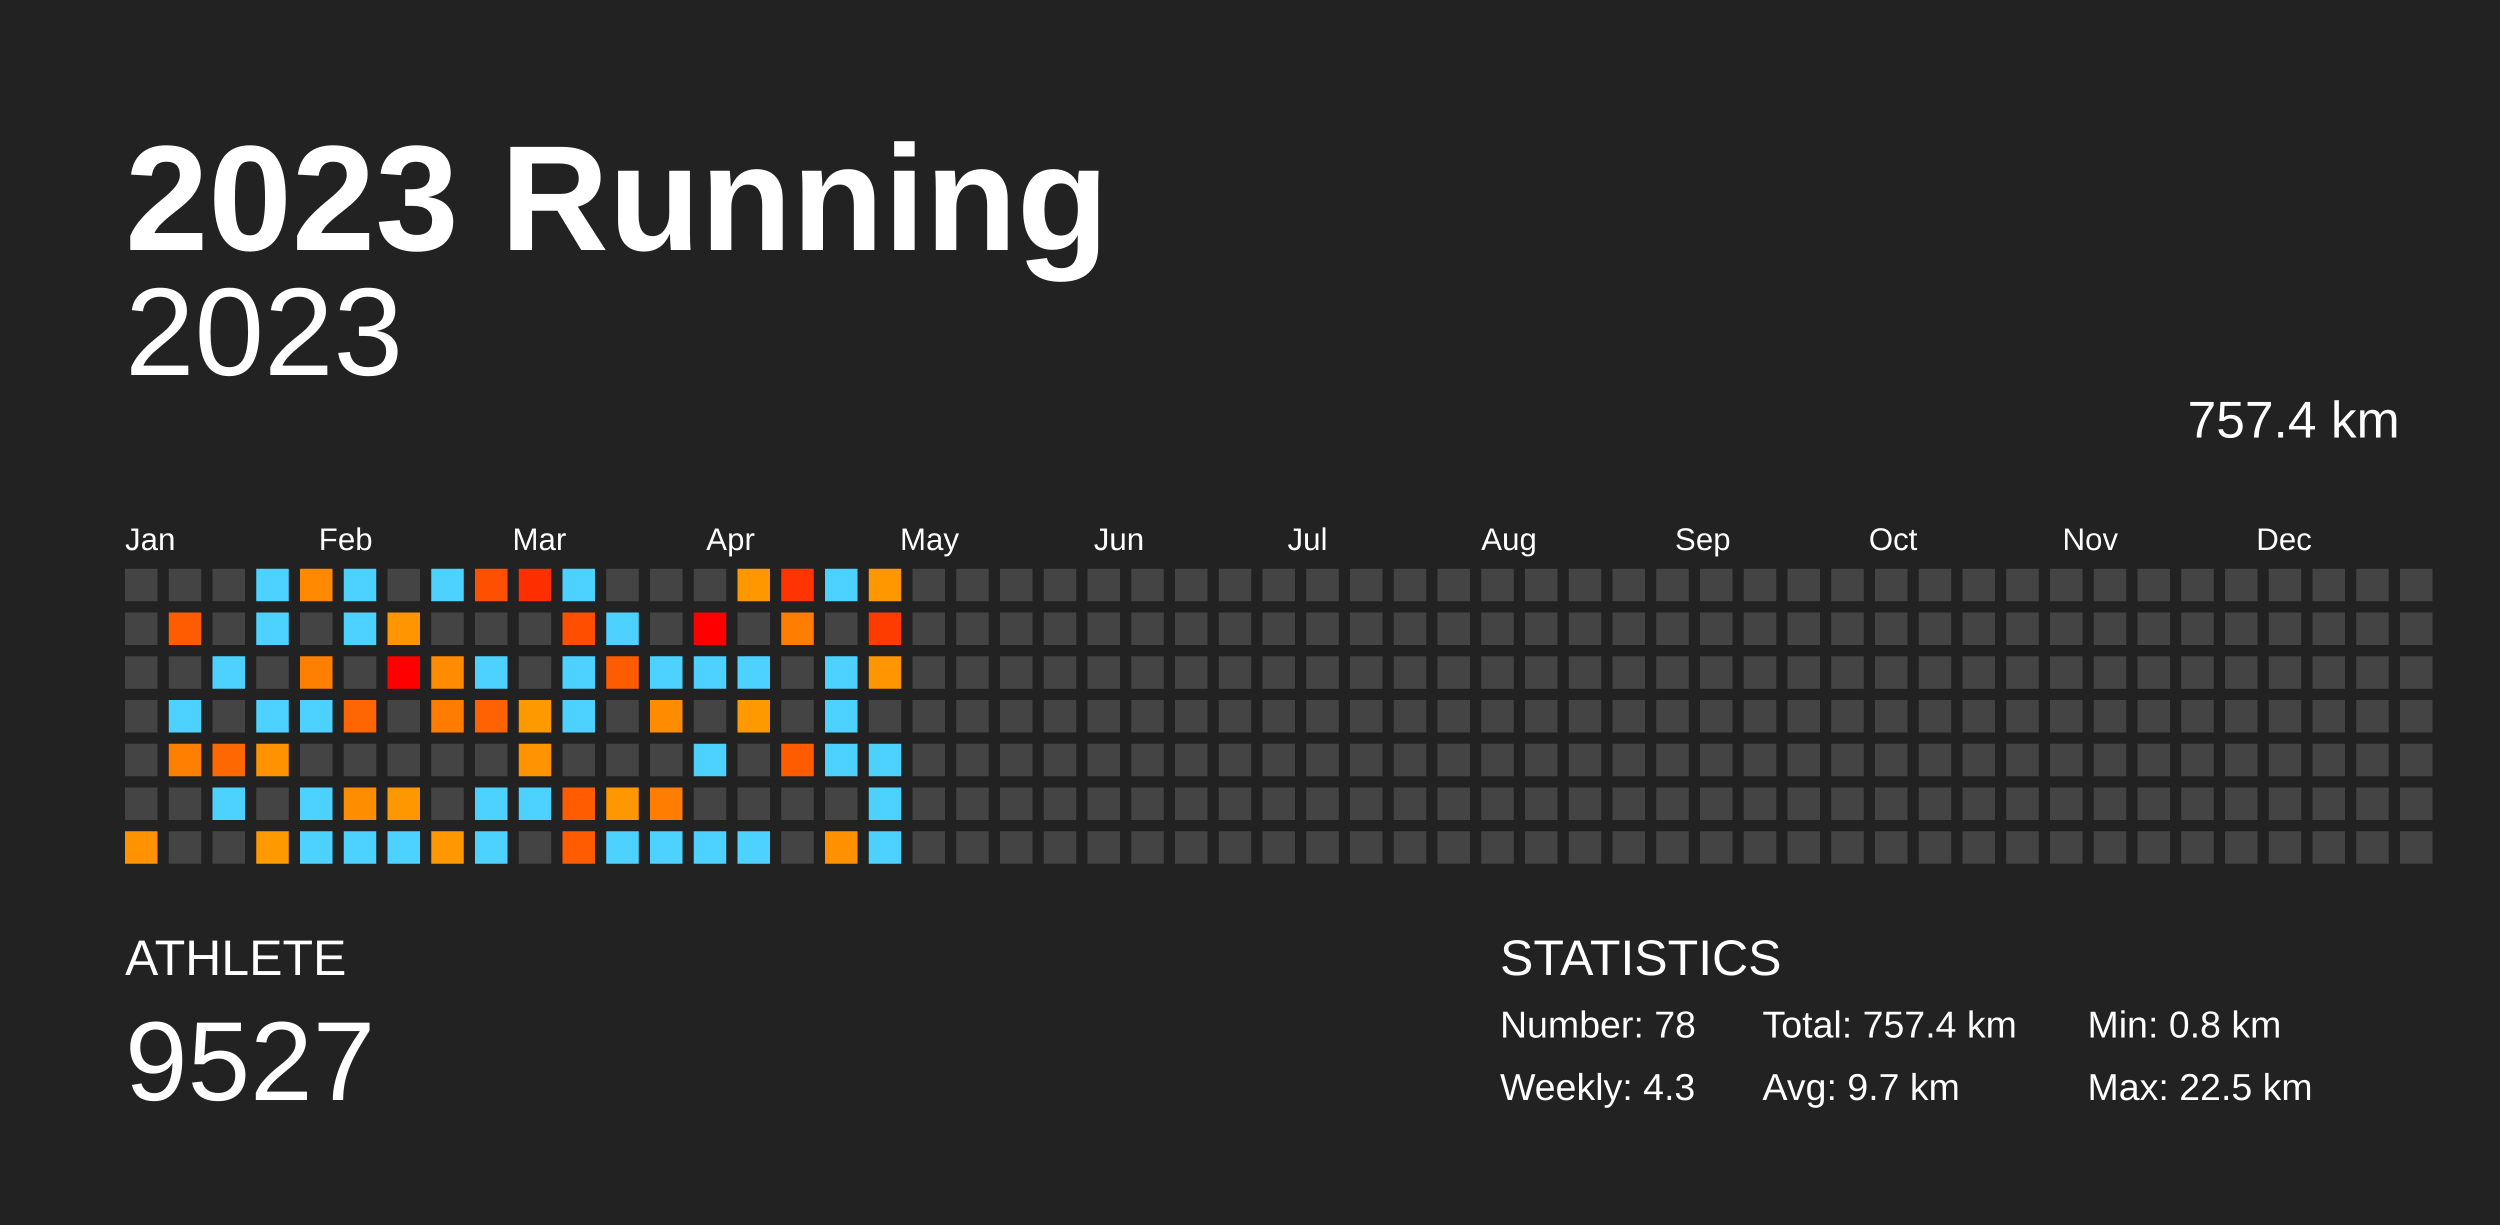
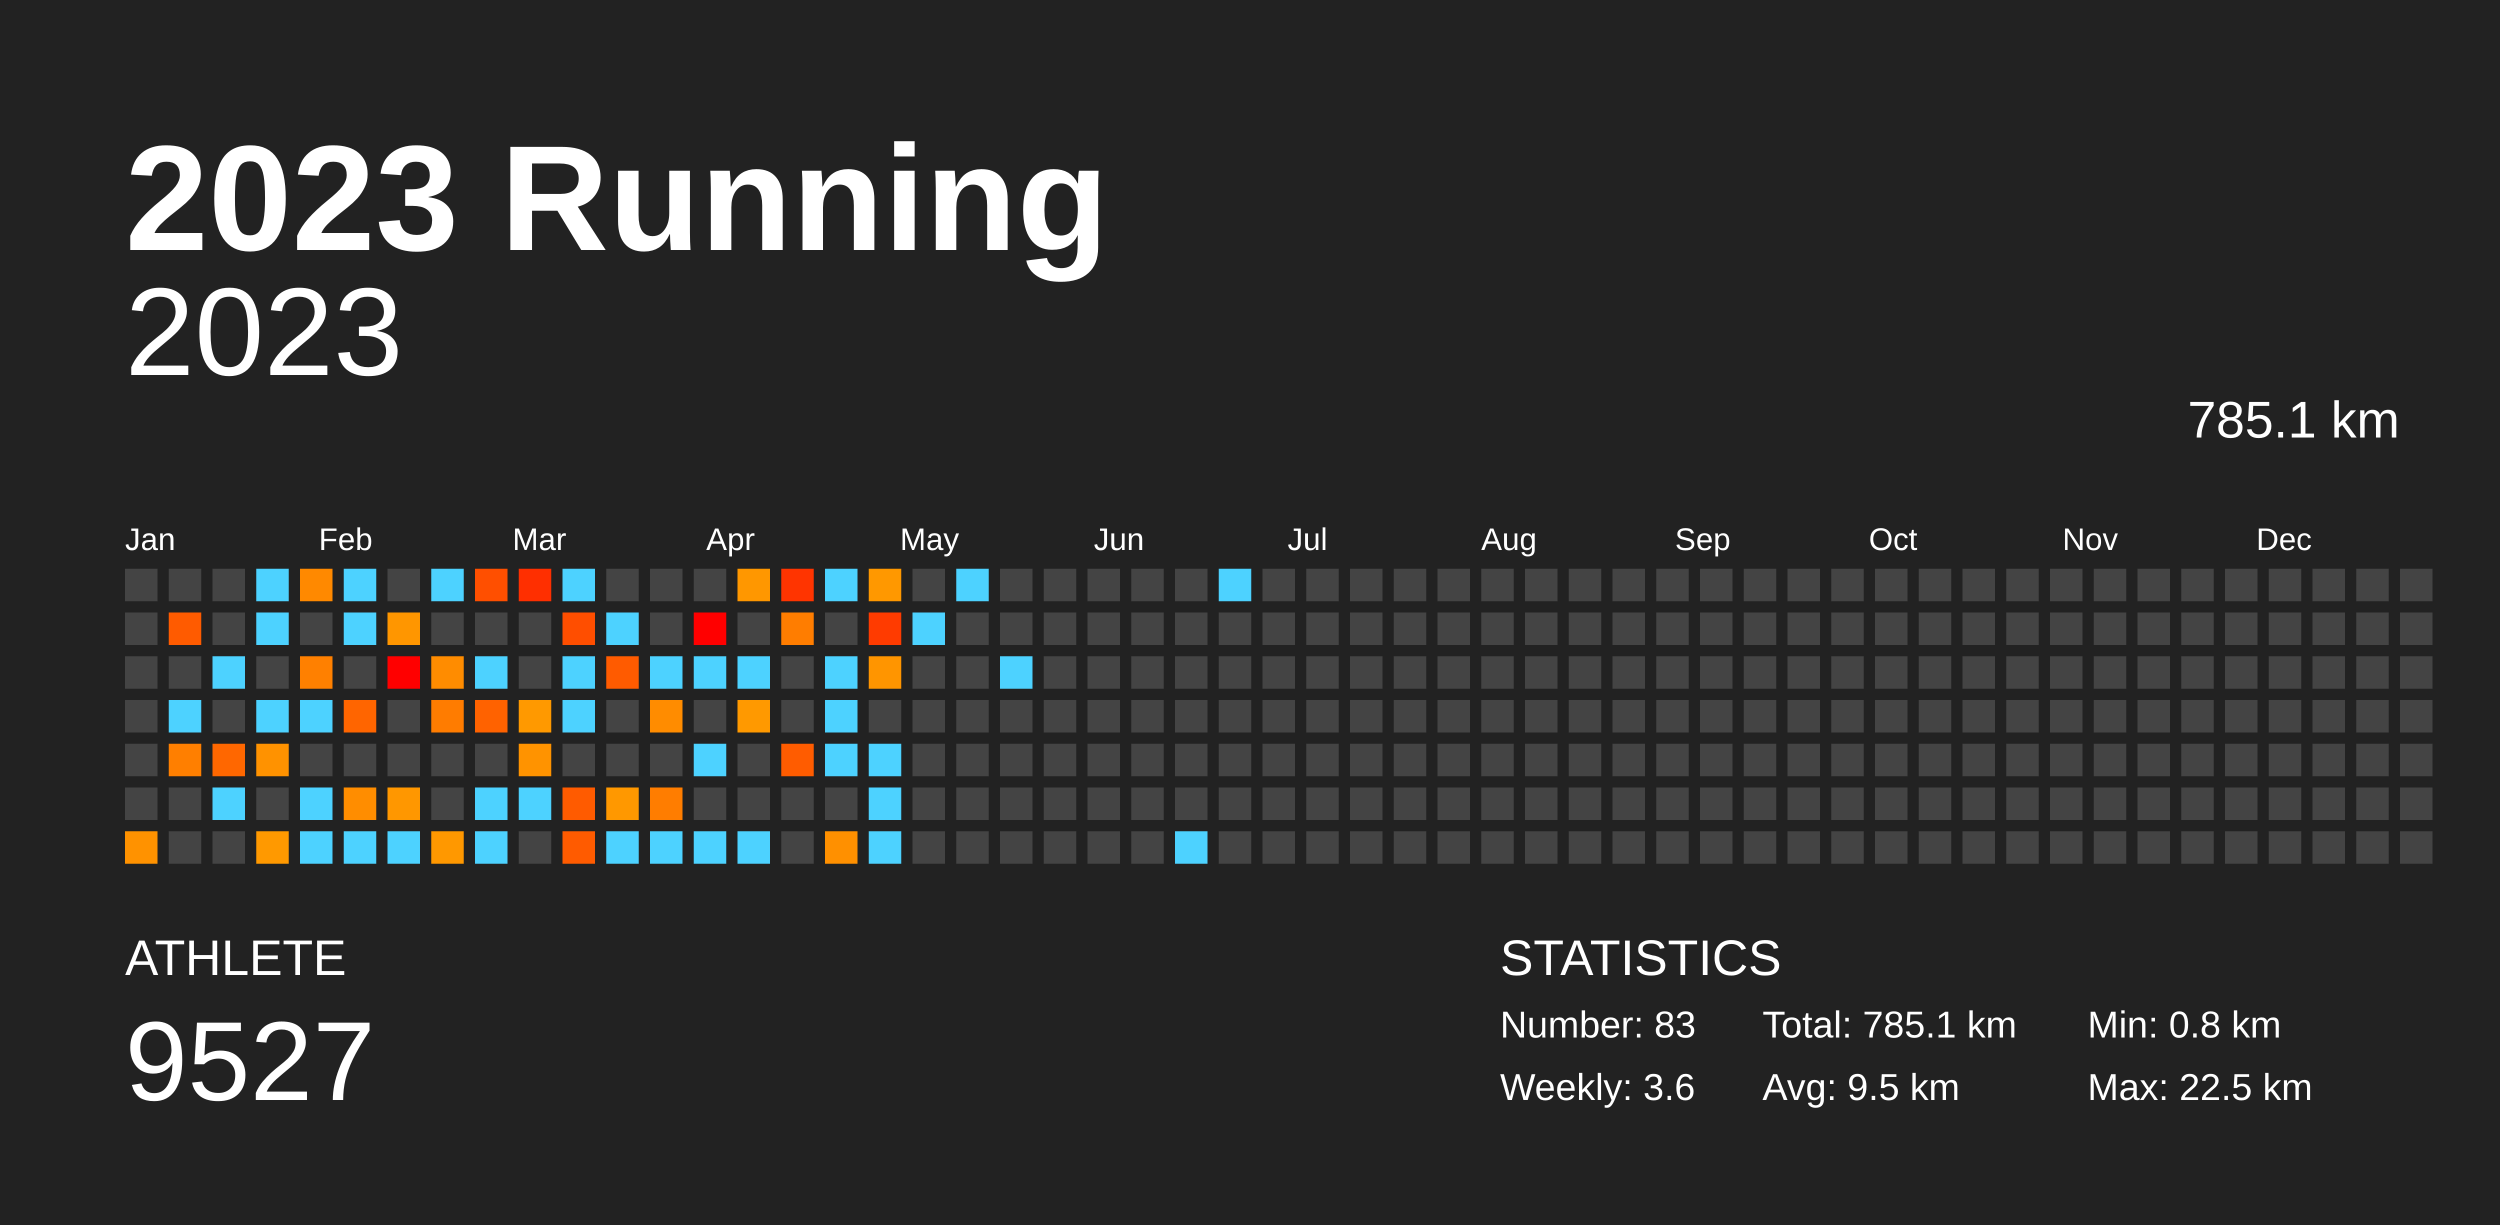
<svg xmlns="http://www.w3.org/2000/svg" baseProfile="full" height="98mm" version="1.1" viewBox="0,0,200,98" width="200mm">
  <defs />
  <rect fill="#222222" height="98" width="200" x="0" y="0" />
  <text fill="#FFFFFF" style="font-size:12px; font-family:Arial; font-weight:bold;" x="10" y="20">2023 Running</text>
  <text fill="#FFFFFF" style="font-size:4px; font-family:Arial" x="10" y="78">ATHLETE</text>
  <text fill="#FFFFFF" style="font-size:9px; font-family:Arial" x="10" y="88">9527</text>
  <text fill="#FFFFFF" style="font-size:4px; font-family:Arial" x="120" y="78">STATISTICS</text>
-   <text fill="#FFFFFF" style="font-size:3px; font-family:Arial" x="120" y="83">Number: 78</text>
-   <text fill="#FFFFFF" style="font-size:3px; font-family:Arial" x="120" y="88">Weekly: 4.3</text>
-   <text fill="#FFFFFF" style="font-size:3px; font-family:Arial" x="141" y="83">Total: 757.4 km</text>
-   <text fill="#FFFFFF" style="font-size:3px; font-family:Arial" x="141" y="88">Avg: 9.7 km</text>
+   <text fill="#FFFFFF" style="font-size:3px; font-family:Arial" x="120" y="83">Number: 83</text>
+   <text fill="#FFFFFF" style="font-size:3px; font-family:Arial" x="120" y="88">Weekly: 3.6</text>
+   <text fill="#FFFFFF" style="font-size:3px; font-family:Arial" x="141" y="83">Total: 785.1 km</text>
+   <text fill="#FFFFFF" style="font-size:3px; font-family:Arial" x="141" y="88">Avg: 9.5 km</text>
  <text fill="#FFFFFF" style="font-size:3px; font-family:Arial" x="167" y="83">Min: 0.8 km</text>
  <text fill="#FFFFFF" style="font-size:3px; font-family:Arial" x="167" y="88">Max: 22.5 km</text>
  <text alignment-baseline="hanging" fill="#FFFFFF" style="font-size:10.0px; font-family:Arial;" x="10" y="30">2023</text>
-   <text alignment-baseline="hanging" fill="#FFFFFF" style="font-size:4.125px; font-family:Arial;" x="175" y="35">757.4 km</text>
+   <text alignment-baseline="hanging" fill="#FFFFFF" style="font-size:4.125px; font-family:Arial;" x="175" y="35">785.1 km</text>
  <text fill="#FFFFFF" style="font-size:2.5px; font-family:Arial" x="10.0" y="44">Jan</text>
  <text fill="#FFFFFF" style="font-size:2.5px; font-family:Arial" x="25.5" y="44">Feb</text>
  <text fill="#FFFFFF" style="font-size:2.5px; font-family:Arial" x="41.0" y="44">Mar</text>
  <text fill="#FFFFFF" style="font-size:2.5px; font-family:Arial" x="56.5" y="44">Apr</text>
  <text fill="#FFFFFF" style="font-size:2.5px; font-family:Arial" x="72.0" y="44">May</text>
  <text fill="#FFFFFF" style="font-size:2.5px; font-family:Arial" x="87.5" y="44">Jun</text>
  <text fill="#FFFFFF" style="font-size:2.5px; font-family:Arial" x="103.0" y="44">Jul</text>
  <text fill="#FFFFFF" style="font-size:2.5px; font-family:Arial" x="118.5" y="44">Aug</text>
  <text fill="#FFFFFF" style="font-size:2.5px; font-family:Arial" x="134.0" y="44">Sep</text>
  <text fill="#FFFFFF" style="font-size:2.5px; font-family:Arial" x="149.5" y="44">Oct</text>
  <text fill="#FFFFFF" style="font-size:2.5px; font-family:Arial" x="165.0" y="44">Nov</text>
  <text fill="#FFFFFF" style="font-size:2.5px; font-family:Arial" x="180.5" y="44">Dec</text>
  <rect fill="#444444" height="2.6" width="2.6" x="10.0" y="45.5" />
  <rect fill="#444444" height="2.6" width="2.6" x="10.0" y="49.0" />
  <rect fill="#444444" height="2.6" width="2.6" x="10.0" y="52.5" />
  <rect fill="#444444" height="2.6" width="2.6" x="10.0" y="56.0" />
  <rect fill="#444444" height="2.6" width="2.6" x="10.0" y="59.5" />
  <rect fill="#444444" height="2.6" width="2.6" x="10.0" y="63.0" />
  <rect fill="#ff9200" height="2.6" width="2.6" x="10.0" y="66.5" />
  <rect fill="#444444" height="2.6" width="2.6" x="13.5" y="45.5" />
  <rect fill="#ff5b00" height="2.6" width="2.6" x="13.5" y="49.0" />
  <rect fill="#444444" height="2.6" width="2.6" x="13.5" y="52.5" />
  <rect fill="#4dd2ff" height="2.6" width="2.6" x="13.5" y="56.0" />
  <rect fill="#ff7f00" height="2.6" width="2.6" x="13.5" y="59.5" />
  <rect fill="#444444" height="2.6" width="2.6" x="13.5" y="63.0" />
  <rect fill="#444444" height="2.6" width="2.6" x="13.5" y="66.5" />
  <rect fill="#444444" height="2.6" width="2.6" x="17.0" y="45.5" />
  <rect fill="#444444" height="2.6" width="2.6" x="17.0" y="49.0" />
  <rect fill="#4dd2ff" height="2.6" width="2.6" x="17.0" y="52.5" />
  <rect fill="#444444" height="2.6" width="2.6" x="17.0" y="56.0" />
  <rect fill="#ff6700" height="2.6" width="2.6" x="17.0" y="59.5" />
  <rect fill="#4dd2ff" height="2.6" width="2.6" x="17.0" y="63.0" />
  <rect fill="#444444" height="2.6" width="2.6" x="17.0" y="66.5" />
  <rect fill="#4dd2ff" height="2.6" width="2.6" x="20.5" y="45.5" />
  <rect fill="#4dd2ff" height="2.6" width="2.6" x="20.5" y="49.0" />
  <rect fill="#444444" height="2.6" width="2.6" x="20.5" y="52.5" />
  <rect fill="#4dd2ff" height="2.6" width="2.6" x="20.5" y="56.0" />
  <rect fill="#ff9200" height="2.6" width="2.6" x="20.5" y="59.5" />
  <rect fill="#444444" height="2.6" width="2.6" x="20.5" y="63.0" />
  <rect fill="#ff9900" height="2.6" width="2.6" x="20.5" y="66.5" />
  <rect fill="#ff8900" height="2.6" width="2.6" x="24.0" y="45.5" />
  <rect fill="#444444" height="2.6" width="2.6" x="24.0" y="49.0" />
  <rect fill="#ff8000" height="2.6" width="2.6" x="24.0" y="52.5" />
  <rect fill="#4dd2ff" height="2.6" width="2.6" x="24.0" y="56.0" />
  <rect fill="#444444" height="2.6" width="2.6" x="24.0" y="59.5" />
  <rect fill="#4dd2ff" height="2.6" width="2.6" x="24.0" y="63.0" />
  <rect fill="#4dd2ff" height="2.6" width="2.6" x="24.0" y="66.5" />
  <rect fill="#4dd2ff" height="2.6" width="2.6" x="27.5" y="45.5" />
  <rect fill="#4dd2ff" height="2.6" width="2.6" x="27.5" y="49.0" />
  <rect fill="#444444" height="2.6" width="2.6" x="27.5" y="52.5" />
  <rect fill="#ff6500" height="2.6" width="2.6" x="27.5" y="56.0" />
  <rect fill="#444444" height="2.6" width="2.6" x="27.5" y="59.5" />
  <rect fill="#ff8d00" height="2.6" width="2.6" x="27.5" y="63.0" />
  <rect fill="#4dd2ff" height="2.6" width="2.6" x="27.5" y="66.5" />
  <rect fill="#444444" height="2.6" width="2.6" x="31.0" y="45.5" />
  <rect fill="#ff9600" height="2.6" width="2.6" x="31.0" y="49.0" />
  <rect fill="red" height="2.6" width="2.6" x="31.0" y="52.5" />
  <rect fill="#444444" height="2.6" width="2.6" x="31.0" y="56.0" />
  <rect fill="#444444" height="2.6" width="2.6" x="31.0" y="59.5" />
  <rect fill="#ff9700" height="2.6" width="2.6" x="31.0" y="63.0" />
  <rect fill="#4dd2ff" height="2.6" width="2.6" x="31.0" y="66.5" />
  <rect fill="#4dd2ff" height="2.6" width="2.6" x="34.5" y="45.5" />
  <rect fill="#444444" height="2.6" width="2.6" x="34.5" y="49.0" />
  <rect fill="#ff8c00" height="2.6" width="2.6" x="34.5" y="52.5" />
  <rect fill="#ff7c00" height="2.6" width="2.6" x="34.5" y="56.0" />
  <rect fill="#444444" height="2.6" width="2.6" x="34.5" y="59.5" />
  <rect fill="#444444" height="2.6" width="2.6" x="34.5" y="63.0" />
  <rect fill="#ff9800" height="2.6" width="2.6" x="34.5" y="66.5" />
  <rect fill="#ff4f00" height="2.6" width="2.6" x="38.0" y="45.5" />
  <rect fill="#444444" height="2.6" width="2.6" x="38.0" y="49.0" />
  <rect fill="#4dd2ff" height="2.6" width="2.6" x="38.0" y="52.5" />
  <rect fill="#ff6200" height="2.6" width="2.6" x="38.0" y="56.0" />
  <rect fill="#444444" height="2.6" width="2.6" x="38.0" y="59.5" />
  <rect fill="#4dd2ff" height="2.6" width="2.6" x="38.0" y="63.0" />
  <rect fill="#4dd2ff" height="2.6" width="2.6" x="38.0" y="66.5" />
  <rect fill="#ff2f00" height="2.6" width="2.6" x="41.5" y="45.5" />
  <rect fill="#444444" height="2.6" width="2.6" x="41.5" y="49.0" />
  <rect fill="#444444" height="2.6" width="2.6" x="41.5" y="52.5" />
  <rect fill="#ff9900" height="2.6" width="2.6" x="41.5" y="56.0" />
  <rect fill="#ff9300" height="2.6" width="2.6" x="41.5" y="59.5" />
  <rect fill="#4dd2ff" height="2.6" width="2.6" x="41.5" y="63.0" />
  <rect fill="#444444" height="2.6" width="2.6" x="41.5" y="66.5" />
  <rect fill="#4dd2ff" height="2.6" width="2.6" x="45.0" y="45.5" />
  <rect fill="#ff4e00" height="2.6" width="2.6" x="45.0" y="49.0" />
  <rect fill="#4dd2ff" height="2.6" width="2.6" x="45.0" y="52.5" />
  <rect fill="#4dd2ff" height="2.6" width="2.6" x="45.0" y="56.0" />
  <rect fill="#444444" height="2.6" width="2.6" x="45.0" y="59.5" />
  <rect fill="#ff5b00" height="2.6" width="2.6" x="45.0" y="63.0" />
  <rect fill="#ff5b00" height="2.6" width="2.6" x="45.0" y="66.5" />
  <rect fill="#444444" height="2.6" width="2.6" x="48.5" y="45.5" />
  <rect fill="#4dd2ff" height="2.6" width="2.6" x="48.5" y="49.0" />
  <rect fill="#ff5b00" height="2.6" width="2.6" x="48.5" y="52.5" />
  <rect fill="#444444" height="2.6" width="2.6" x="48.5" y="56.0" />
  <rect fill="#444444" height="2.6" width="2.6" x="48.5" y="59.5" />
  <rect fill="#ff9800" height="2.6" width="2.6" x="48.5" y="63.0" />
  <rect fill="#4dd2ff" height="2.6" width="2.6" x="48.5" y="66.5" />
  <rect fill="#444444" height="2.6" width="2.6" x="52.0" y="45.5" />
  <rect fill="#444444" height="2.6" width="2.6" x="52.0" y="49.0" />
  <rect fill="#4dd2ff" height="2.6" width="2.6" x="52.0" y="52.5" />
  <rect fill="#ff8c00" height="2.6" width="2.6" x="52.0" y="56.0" />
  <rect fill="#444444" height="2.6" width="2.6" x="52.0" y="59.5" />
  <rect fill="#ff7d00" height="2.6" width="2.6" x="52.0" y="63.0" />
  <rect fill="#4dd2ff" height="2.6" width="2.6" x="52.0" y="66.5" />
  <rect fill="#444444" height="2.6" width="2.6" x="55.5" y="45.5" />
  <rect fill="red" height="2.6" width="2.6" x="55.5" y="49.0" />
  <rect fill="#4dd2ff" height="2.6" width="2.6" x="55.5" y="52.5" />
  <rect fill="#444444" height="2.6" width="2.6" x="55.5" y="56.0" />
  <rect fill="#4dd2ff" height="2.6" width="2.6" x="55.5" y="59.5" />
  <rect fill="#444444" height="2.6" width="2.6" x="55.5" y="63.0" />
  <rect fill="#4dd2ff" height="2.6" width="2.6" x="55.5" y="66.5" />
  <rect fill="#ff9700" height="2.6" width="2.6" x="59.0" y="45.5" />
  <rect fill="#444444" height="2.6" width="2.6" x="59.0" y="49.0" />
  <rect fill="#4dd2ff" height="2.6" width="2.6" x="59.0" y="52.5" />
  <rect fill="#ff9900" height="2.6" width="2.6" x="59.0" y="56.0" />
  <rect fill="#444444" height="2.6" width="2.6" x="59.0" y="59.5" />
  <rect fill="#444444" height="2.6" width="2.6" x="59.0" y="63.0" />
  <rect fill="#4dd2ff" height="2.6" width="2.6" x="59.0" y="66.5" />
  <rect fill="#ff3400" height="2.6" width="2.6" x="62.5" y="45.5" />
  <rect fill="#ff7d00" height="2.6" width="2.6" x="62.5" y="49.0" />
  <rect fill="#444444" height="2.6" width="2.6" x="62.5" y="52.5" />
  <rect fill="#444444" height="2.6" width="2.6" x="62.5" y="56.0" />
  <rect fill="#ff5c00" height="2.6" width="2.6" x="62.5" y="59.5" />
  <rect fill="#444444" height="2.6" width="2.6" x="62.5" y="63.0" />
  <rect fill="#444444" height="2.6" width="2.6" x="62.5" y="66.5" />
  <rect fill="#4dd2ff" height="2.6" width="2.6" x="66.0" y="45.5" />
  <rect fill="#444444" height="2.6" width="2.6" x="66.0" y="49.0" />
  <rect fill="#4dd2ff" height="2.6" width="2.6" x="66.0" y="52.5" />
  <rect fill="#4dd2ff" height="2.6" width="2.6" x="66.0" y="56.0" />
  <rect fill="#4dd2ff" height="2.6" width="2.6" x="66.0" y="59.5" />
  <rect fill="#444444" height="2.6" width="2.6" x="66.0" y="63.0" />
  <rect fill="#ff9000" height="2.6" width="2.6" x="66.0" y="66.5" />
  <rect fill="#ff9800" height="2.6" width="2.6" x="69.5" y="45.5" />
  <rect fill="#ff3b00" height="2.6" width="2.6" x="69.5" y="49.0" />
  <rect fill="#ff9500" height="2.6" width="2.6" x="69.5" y="52.5" />
  <rect fill="#444444" height="2.6" width="2.6" x="69.5" y="56.0" />
  <rect fill="#4dd2ff" height="2.6" width="2.6" x="69.5" y="59.5" />
  <rect fill="#4dd2ff" height="2.6" width="2.6" x="69.5" y="63.0" />
  <rect fill="#4dd2ff" height="2.6" width="2.6" x="69.5" y="66.5" />
  <rect fill="#444444" height="2.6" width="2.6" x="73.0" y="45.5" />
-   <rect fill="#444444" height="2.6" width="2.6" x="73.0" y="49.0" />
+   <rect fill="#4dd2ff" height="2.6" width="2.6" x="73.0" y="49.0" />
  <rect fill="#444444" height="2.6" width="2.6" x="73.0" y="52.5" />
  <rect fill="#444444" height="2.6" width="2.6" x="73.0" y="56.0" />
  <rect fill="#444444" height="2.6" width="2.6" x="73.0" y="59.5" />
  <rect fill="#444444" height="2.6" width="2.6" x="73.0" y="63.0" />
  <rect fill="#444444" height="2.6" width="2.6" x="73.0" y="66.5" />
-   <rect fill="#444444" height="2.6" width="2.6" x="76.5" y="45.5" />
+   <rect fill="#4dd2ff" height="2.6" width="2.6" x="76.5" y="45.5" />
  <rect fill="#444444" height="2.6" width="2.6" x="76.5" y="49.0" />
  <rect fill="#444444" height="2.6" width="2.6" x="76.5" y="52.5" />
  <rect fill="#444444" height="2.6" width="2.6" x="76.5" y="56.0" />
  <rect fill="#444444" height="2.6" width="2.6" x="76.5" y="59.5" />
  <rect fill="#444444" height="2.6" width="2.6" x="76.5" y="63.0" />
  <rect fill="#444444" height="2.6" width="2.6" x="76.5" y="66.5" />
  <rect fill="#444444" height="2.6" width="2.6" x="80.0" y="45.5" />
  <rect fill="#444444" height="2.6" width="2.6" x="80.0" y="49.0" />
-   <rect fill="#444444" height="2.6" width="2.6" x="80.0" y="52.5" />
+   <rect fill="#4dd2ff" height="2.6" width="2.6" x="80.0" y="52.5" />
  <rect fill="#444444" height="2.6" width="2.6" x="80.0" y="56.0" />
  <rect fill="#444444" height="2.6" width="2.6" x="80.0" y="59.5" />
  <rect fill="#444444" height="2.6" width="2.6" x="80.0" y="63.0" />
  <rect fill="#444444" height="2.6" width="2.6" x="80.0" y="66.5" />
  <rect fill="#444444" height="2.6" width="2.6" x="83.5" y="45.5" />
  <rect fill="#444444" height="2.6" width="2.6" x="83.5" y="49.0" />
  <rect fill="#444444" height="2.6" width="2.6" x="83.5" y="52.5" />
  <rect fill="#444444" height="2.6" width="2.6" x="83.5" y="56.0" />
  <rect fill="#444444" height="2.6" width="2.6" x="83.5" y="59.5" />
  <rect fill="#444444" height="2.6" width="2.6" x="83.5" y="63.0" />
  <rect fill="#444444" height="2.6" width="2.6" x="83.5" y="66.5" />
  <rect fill="#444444" height="2.6" width="2.6" x="87.0" y="45.5" />
  <rect fill="#444444" height="2.6" width="2.6" x="87.0" y="49.0" />
  <rect fill="#444444" height="2.6" width="2.6" x="87.0" y="52.5" />
  <rect fill="#444444" height="2.6" width="2.6" x="87.0" y="56.0" />
  <rect fill="#444444" height="2.6" width="2.6" x="87.0" y="59.5" />
  <rect fill="#444444" height="2.6" width="2.6" x="87.0" y="63.0" />
  <rect fill="#444444" height="2.6" width="2.6" x="87.0" y="66.5" />
  <rect fill="#444444" height="2.6" width="2.6" x="90.5" y="45.5" />
  <rect fill="#444444" height="2.6" width="2.6" x="90.5" y="49.0" />
  <rect fill="#444444" height="2.6" width="2.6" x="90.5" y="52.5" />
  <rect fill="#444444" height="2.6" width="2.6" x="90.5" y="56.0" />
  <rect fill="#444444" height="2.6" width="2.6" x="90.5" y="59.5" />
  <rect fill="#444444" height="2.6" width="2.6" x="90.5" y="63.0" />
  <rect fill="#444444" height="2.6" width="2.6" x="90.5" y="66.5" />
  <rect fill="#444444" height="2.6" width="2.6" x="94.0" y="45.5" />
  <rect fill="#444444" height="2.6" width="2.6" x="94.0" y="49.0" />
  <rect fill="#444444" height="2.6" width="2.6" x="94.0" y="52.5" />
  <rect fill="#444444" height="2.6" width="2.6" x="94.0" y="56.0" />
  <rect fill="#444444" height="2.6" width="2.6" x="94.0" y="59.5" />
  <rect fill="#444444" height="2.6" width="2.6" x="94.0" y="63.0" />
-   <rect fill="#444444" height="2.6" width="2.6" x="94.0" y="66.5" />
-   <rect fill="#444444" height="2.6" width="2.6" x="97.5" y="45.5" />
+   <rect fill="#4dd2ff" height="2.6" width="2.6" x="94.0" y="66.5" />
+   <rect fill="#4dd2ff" height="2.6" width="2.6" x="97.5" y="45.5" />
  <rect fill="#444444" height="2.6" width="2.6" x="97.5" y="49.0" />
  <rect fill="#444444" height="2.6" width="2.6" x="97.5" y="52.5" />
  <rect fill="#444444" height="2.6" width="2.6" x="97.5" y="56.0" />
  <rect fill="#444444" height="2.6" width="2.6" x="97.5" y="59.5" />
  <rect fill="#444444" height="2.6" width="2.6" x="97.5" y="63.0" />
  <rect fill="#444444" height="2.6" width="2.6" x="97.5" y="66.5" />
  <rect fill="#444444" height="2.6" width="2.6" x="101.0" y="45.5" />
  <rect fill="#444444" height="2.6" width="2.6" x="101.0" y="49.0" />
  <rect fill="#444444" height="2.6" width="2.6" x="101.0" y="52.5" />
  <rect fill="#444444" height="2.6" width="2.6" x="101.0" y="56.0" />
  <rect fill="#444444" height="2.6" width="2.6" x="101.0" y="59.5" />
  <rect fill="#444444" height="2.6" width="2.6" x="101.0" y="63.0" />
  <rect fill="#444444" height="2.6" width="2.6" x="101.0" y="66.5" />
  <rect fill="#444444" height="2.6" width="2.6" x="104.5" y="45.5" />
  <rect fill="#444444" height="2.6" width="2.6" x="104.5" y="49.0" />
  <rect fill="#444444" height="2.6" width="2.6" x="104.5" y="52.5" />
  <rect fill="#444444" height="2.6" width="2.6" x="104.5" y="56.0" />
  <rect fill="#444444" height="2.6" width="2.6" x="104.5" y="59.5" />
  <rect fill="#444444" height="2.6" width="2.6" x="104.5" y="63.0" />
  <rect fill="#444444" height="2.6" width="2.6" x="104.5" y="66.5" />
  <rect fill="#444444" height="2.6" width="2.6" x="108.0" y="45.5" />
  <rect fill="#444444" height="2.6" width="2.6" x="108.0" y="49.0" />
  <rect fill="#444444" height="2.6" width="2.6" x="108.0" y="52.5" />
  <rect fill="#444444" height="2.6" width="2.6" x="108.0" y="56.0" />
  <rect fill="#444444" height="2.6" width="2.6" x="108.0" y="59.5" />
  <rect fill="#444444" height="2.6" width="2.6" x="108.0" y="63.0" />
  <rect fill="#444444" height="2.6" width="2.6" x="108.0" y="66.5" />
  <rect fill="#444444" height="2.6" width="2.6" x="111.5" y="45.5" />
  <rect fill="#444444" height="2.6" width="2.6" x="111.5" y="49.0" />
  <rect fill="#444444" height="2.6" width="2.6" x="111.5" y="52.5" />
  <rect fill="#444444" height="2.6" width="2.6" x="111.5" y="56.0" />
  <rect fill="#444444" height="2.6" width="2.6" x="111.5" y="59.5" />
  <rect fill="#444444" height="2.6" width="2.6" x="111.5" y="63.0" />
  <rect fill="#444444" height="2.6" width="2.6" x="111.5" y="66.5" />
  <rect fill="#444444" height="2.6" width="2.6" x="115.0" y="45.5" />
  <rect fill="#444444" height="2.6" width="2.6" x="115.0" y="49.0" />
  <rect fill="#444444" height="2.6" width="2.6" x="115.0" y="52.5" />
  <rect fill="#444444" height="2.6" width="2.6" x="115.0" y="56.0" />
  <rect fill="#444444" height="2.6" width="2.6" x="115.0" y="59.5" />
  <rect fill="#444444" height="2.6" width="2.6" x="115.0" y="63.0" />
  <rect fill="#444444" height="2.6" width="2.6" x="115.0" y="66.5" />
  <rect fill="#444444" height="2.6" width="2.6" x="118.5" y="45.5" />
  <rect fill="#444444" height="2.6" width="2.6" x="118.5" y="49.0" />
  <rect fill="#444444" height="2.6" width="2.6" x="118.5" y="52.5" />
  <rect fill="#444444" height="2.6" width="2.6" x="118.5" y="56.0" />
  <rect fill="#444444" height="2.6" width="2.6" x="118.5" y="59.5" />
  <rect fill="#444444" height="2.6" width="2.6" x="118.5" y="63.0" />
  <rect fill="#444444" height="2.6" width="2.6" x="118.5" y="66.5" />
  <rect fill="#444444" height="2.6" width="2.6" x="122.0" y="45.5" />
  <rect fill="#444444" height="2.6" width="2.6" x="122.0" y="49.0" />
  <rect fill="#444444" height="2.6" width="2.6" x="122.0" y="52.5" />
  <rect fill="#444444" height="2.6" width="2.6" x="122.0" y="56.0" />
  <rect fill="#444444" height="2.6" width="2.6" x="122.0" y="59.5" />
  <rect fill="#444444" height="2.6" width="2.6" x="122.0" y="63.0" />
  <rect fill="#444444" height="2.6" width="2.6" x="122.0" y="66.5" />
  <rect fill="#444444" height="2.6" width="2.6" x="125.5" y="45.5" />
  <rect fill="#444444" height="2.6" width="2.6" x="125.5" y="49.0" />
  <rect fill="#444444" height="2.6" width="2.6" x="125.5" y="52.5" />
  <rect fill="#444444" height="2.6" width="2.6" x="125.5" y="56.0" />
  <rect fill="#444444" height="2.6" width="2.6" x="125.5" y="59.5" />
  <rect fill="#444444" height="2.6" width="2.6" x="125.5" y="63.0" />
  <rect fill="#444444" height="2.6" width="2.6" x="125.5" y="66.5" />
  <rect fill="#444444" height="2.6" width="2.6" x="129.0" y="45.5" />
  <rect fill="#444444" height="2.6" width="2.6" x="129.0" y="49.0" />
  <rect fill="#444444" height="2.6" width="2.6" x="129.0" y="52.5" />
  <rect fill="#444444" height="2.6" width="2.6" x="129.0" y="56.0" />
  <rect fill="#444444" height="2.6" width="2.6" x="129.0" y="59.5" />
  <rect fill="#444444" height="2.6" width="2.6" x="129.0" y="63.0" />
  <rect fill="#444444" height="2.6" width="2.6" x="129.0" y="66.5" />
  <rect fill="#444444" height="2.6" width="2.6" x="132.5" y="45.5" />
  <rect fill="#444444" height="2.6" width="2.6" x="132.5" y="49.0" />
  <rect fill="#444444" height="2.6" width="2.6" x="132.5" y="52.5" />
  <rect fill="#444444" height="2.6" width="2.6" x="132.5" y="56.0" />
  <rect fill="#444444" height="2.6" width="2.6" x="132.5" y="59.5" />
  <rect fill="#444444" height="2.6" width="2.6" x="132.5" y="63.0" />
  <rect fill="#444444" height="2.6" width="2.6" x="132.5" y="66.5" />
  <rect fill="#444444" height="2.6" width="2.6" x="136.0" y="45.5" />
  <rect fill="#444444" height="2.6" width="2.6" x="136.0" y="49.0" />
  <rect fill="#444444" height="2.6" width="2.6" x="136.0" y="52.5" />
  <rect fill="#444444" height="2.6" width="2.6" x="136.0" y="56.0" />
  <rect fill="#444444" height="2.6" width="2.6" x="136.0" y="59.5" />
  <rect fill="#444444" height="2.6" width="2.6" x="136.0" y="63.0" />
  <rect fill="#444444" height="2.6" width="2.6" x="136.0" y="66.5" />
  <rect fill="#444444" height="2.6" width="2.6" x="139.5" y="45.5" />
  <rect fill="#444444" height="2.6" width="2.6" x="139.5" y="49.0" />
  <rect fill="#444444" height="2.6" width="2.6" x="139.5" y="52.5" />
  <rect fill="#444444" height="2.6" width="2.6" x="139.5" y="56.0" />
  <rect fill="#444444" height="2.6" width="2.6" x="139.5" y="59.5" />
  <rect fill="#444444" height="2.6" width="2.6" x="139.5" y="63.0" />
  <rect fill="#444444" height="2.6" width="2.6" x="139.5" y="66.5" />
  <rect fill="#444444" height="2.6" width="2.6" x="143.0" y="45.5" />
  <rect fill="#444444" height="2.6" width="2.6" x="143.0" y="49.0" />
  <rect fill="#444444" height="2.6" width="2.6" x="143.0" y="52.5" />
  <rect fill="#444444" height="2.6" width="2.6" x="143.0" y="56.0" />
  <rect fill="#444444" height="2.6" width="2.6" x="143.0" y="59.5" />
  <rect fill="#444444" height="2.6" width="2.6" x="143.0" y="63.0" />
  <rect fill="#444444" height="2.6" width="2.6" x="143.0" y="66.5" />
  <rect fill="#444444" height="2.6" width="2.6" x="146.5" y="45.5" />
  <rect fill="#444444" height="2.6" width="2.6" x="146.5" y="49.0" />
  <rect fill="#444444" height="2.6" width="2.6" x="146.5" y="52.5" />
  <rect fill="#444444" height="2.6" width="2.6" x="146.5" y="56.0" />
  <rect fill="#444444" height="2.6" width="2.6" x="146.5" y="59.5" />
  <rect fill="#444444" height="2.6" width="2.6" x="146.5" y="63.0" />
  <rect fill="#444444" height="2.6" width="2.6" x="146.5" y="66.5" />
  <rect fill="#444444" height="2.6" width="2.6" x="150.0" y="45.5" />
  <rect fill="#444444" height="2.6" width="2.6" x="150.0" y="49.0" />
  <rect fill="#444444" height="2.6" width="2.6" x="150.0" y="52.5" />
  <rect fill="#444444" height="2.6" width="2.6" x="150.0" y="56.0" />
  <rect fill="#444444" height="2.6" width="2.6" x="150.0" y="59.5" />
  <rect fill="#444444" height="2.6" width="2.6" x="150.0" y="63.0" />
  <rect fill="#444444" height="2.6" width="2.6" x="150.0" y="66.5" />
  <rect fill="#444444" height="2.6" width="2.6" x="153.5" y="45.5" />
  <rect fill="#444444" height="2.6" width="2.6" x="153.5" y="49.0" />
  <rect fill="#444444" height="2.6" width="2.6" x="153.5" y="52.5" />
  <rect fill="#444444" height="2.6" width="2.6" x="153.5" y="56.0" />
  <rect fill="#444444" height="2.6" width="2.6" x="153.5" y="59.5" />
  <rect fill="#444444" height="2.6" width="2.6" x="153.5" y="63.0" />
  <rect fill="#444444" height="2.6" width="2.6" x="153.5" y="66.5" />
  <rect fill="#444444" height="2.6" width="2.6" x="157.0" y="45.5" />
  <rect fill="#444444" height="2.6" width="2.6" x="157.0" y="49.0" />
  <rect fill="#444444" height="2.6" width="2.6" x="157.0" y="52.5" />
  <rect fill="#444444" height="2.6" width="2.6" x="157.0" y="56.0" />
  <rect fill="#444444" height="2.6" width="2.6" x="157.0" y="59.5" />
  <rect fill="#444444" height="2.6" width="2.6" x="157.0" y="63.0" />
  <rect fill="#444444" height="2.6" width="2.6" x="157.0" y="66.5" />
  <rect fill="#444444" height="2.6" width="2.6" x="160.5" y="45.5" />
  <rect fill="#444444" height="2.6" width="2.6" x="160.5" y="49.0" />
  <rect fill="#444444" height="2.6" width="2.6" x="160.5" y="52.5" />
  <rect fill="#444444" height="2.6" width="2.6" x="160.5" y="56.0" />
  <rect fill="#444444" height="2.6" width="2.6" x="160.5" y="59.5" />
  <rect fill="#444444" height="2.6" width="2.6" x="160.5" y="63.0" />
  <rect fill="#444444" height="2.6" width="2.6" x="160.5" y="66.5" />
  <rect fill="#444444" height="2.6" width="2.6" x="164.0" y="45.5" />
  <rect fill="#444444" height="2.6" width="2.6" x="164.0" y="49.0" />
  <rect fill="#444444" height="2.6" width="2.6" x="164.0" y="52.5" />
  <rect fill="#444444" height="2.6" width="2.6" x="164.0" y="56.0" />
  <rect fill="#444444" height="2.6" width="2.6" x="164.0" y="59.5" />
  <rect fill="#444444" height="2.6" width="2.6" x="164.0" y="63.0" />
  <rect fill="#444444" height="2.6" width="2.6" x="164.0" y="66.5" />
  <rect fill="#444444" height="2.6" width="2.6" x="167.5" y="45.5" />
  <rect fill="#444444" height="2.6" width="2.6" x="167.5" y="49.0" />
  <rect fill="#444444" height="2.6" width="2.6" x="167.5" y="52.5" />
  <rect fill="#444444" height="2.6" width="2.6" x="167.5" y="56.0" />
  <rect fill="#444444" height="2.6" width="2.6" x="167.5" y="59.5" />
  <rect fill="#444444" height="2.6" width="2.6" x="167.5" y="63.0" />
  <rect fill="#444444" height="2.6" width="2.6" x="167.5" y="66.5" />
  <rect fill="#444444" height="2.6" width="2.6" x="171.0" y="45.5" />
  <rect fill="#444444" height="2.6" width="2.6" x="171.0" y="49.0" />
  <rect fill="#444444" height="2.6" width="2.6" x="171.0" y="52.5" />
  <rect fill="#444444" height="2.6" width="2.6" x="171.0" y="56.0" />
  <rect fill="#444444" height="2.6" width="2.6" x="171.0" y="59.5" />
  <rect fill="#444444" height="2.6" width="2.6" x="171.0" y="63.0" />
  <rect fill="#444444" height="2.6" width="2.6" x="171.0" y="66.5" />
  <rect fill="#444444" height="2.6" width="2.6" x="174.5" y="45.5" />
  <rect fill="#444444" height="2.6" width="2.6" x="174.5" y="49.0" />
  <rect fill="#444444" height="2.6" width="2.6" x="174.5" y="52.5" />
  <rect fill="#444444" height="2.6" width="2.6" x="174.5" y="56.0" />
  <rect fill="#444444" height="2.6" width="2.6" x="174.5" y="59.5" />
  <rect fill="#444444" height="2.6" width="2.6" x="174.5" y="63.0" />
  <rect fill="#444444" height="2.6" width="2.6" x="174.5" y="66.5" />
  <rect fill="#444444" height="2.6" width="2.6" x="178.0" y="45.5" />
  <rect fill="#444444" height="2.6" width="2.6" x="178.0" y="49.0" />
  <rect fill="#444444" height="2.6" width="2.6" x="178.0" y="52.5" />
  <rect fill="#444444" height="2.6" width="2.6" x="178.0" y="56.0" />
  <rect fill="#444444" height="2.6" width="2.6" x="178.0" y="59.5" />
  <rect fill="#444444" height="2.6" width="2.6" x="178.0" y="63.0" />
  <rect fill="#444444" height="2.6" width="2.6" x="178.0" y="66.5" />
  <rect fill="#444444" height="2.6" width="2.6" x="181.5" y="45.5" />
  <rect fill="#444444" height="2.6" width="2.6" x="181.5" y="49.0" />
  <rect fill="#444444" height="2.6" width="2.6" x="181.5" y="52.5" />
  <rect fill="#444444" height="2.6" width="2.6" x="181.5" y="56.0" />
  <rect fill="#444444" height="2.6" width="2.6" x="181.5" y="59.5" />
  <rect fill="#444444" height="2.6" width="2.6" x="181.5" y="63.0" />
  <rect fill="#444444" height="2.6" width="2.6" x="181.5" y="66.5" />
  <rect fill="#444444" height="2.6" width="2.6" x="185.0" y="45.5" />
  <rect fill="#444444" height="2.6" width="2.6" x="185.0" y="49.0" />
  <rect fill="#444444" height="2.6" width="2.6" x="185.0" y="52.5" />
  <rect fill="#444444" height="2.6" width="2.6" x="185.0" y="56.0" />
  <rect fill="#444444" height="2.6" width="2.6" x="185.0" y="59.5" />
  <rect fill="#444444" height="2.6" width="2.6" x="185.0" y="63.0" />
  <rect fill="#444444" height="2.6" width="2.6" x="185.0" y="66.5" />
  <rect fill="#444444" height="2.6" width="2.6" x="188.5" y="45.5" />
  <rect fill="#444444" height="2.6" width="2.6" x="188.5" y="49.0" />
  <rect fill="#444444" height="2.6" width="2.6" x="188.5" y="52.5" />
  <rect fill="#444444" height="2.6" width="2.6" x="188.5" y="56.0" />
  <rect fill="#444444" height="2.6" width="2.6" x="188.5" y="59.5" />
  <rect fill="#444444" height="2.6" width="2.6" x="188.5" y="63.0" />
  <rect fill="#444444" height="2.6" width="2.6" x="188.5" y="66.5" />
  <rect fill="#444444" height="2.6" width="2.6" x="192.0" y="45.5" />
  <rect fill="#444444" height="2.6" width="2.6" x="192.0" y="49.0" />
  <rect fill="#444444" height="2.6" width="2.6" x="192.0" y="52.5" />
  <rect fill="#444444" height="2.6" width="2.6" x="192.0" y="56.0" />
  <rect fill="#444444" height="2.6" width="2.6" x="192.0" y="59.5" />
  <rect fill="#444444" height="2.6" width="2.6" x="192.0" y="63.0" />
  <rect fill="#444444" height="2.6" width="2.6" x="192.0" y="66.5" />
</svg>
